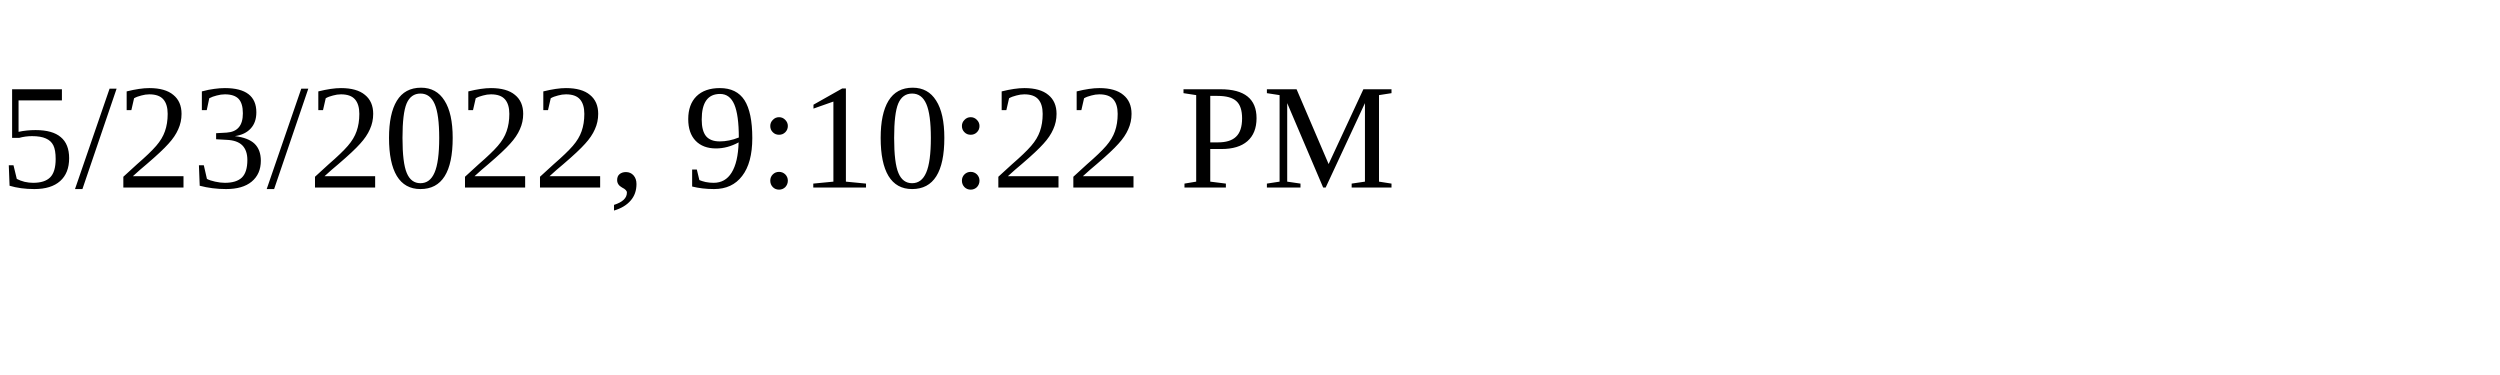
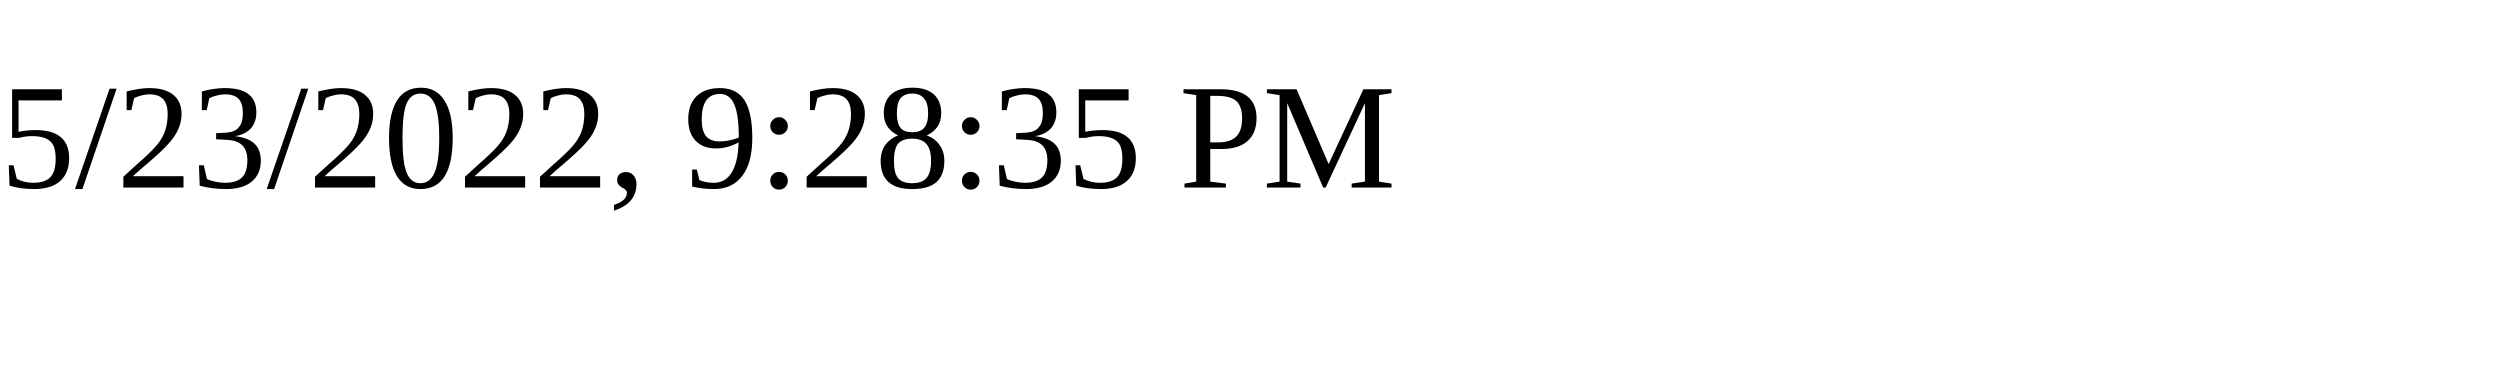
<svg xmlns="http://www.w3.org/2000/svg" height="30" width="200">
-   <text x="0" y="15">5/23/2022, 9:10:22 PM</text>
+   <text x="0" y="15">5/23/2022, 9:28:35 PM</text>
</svg>
